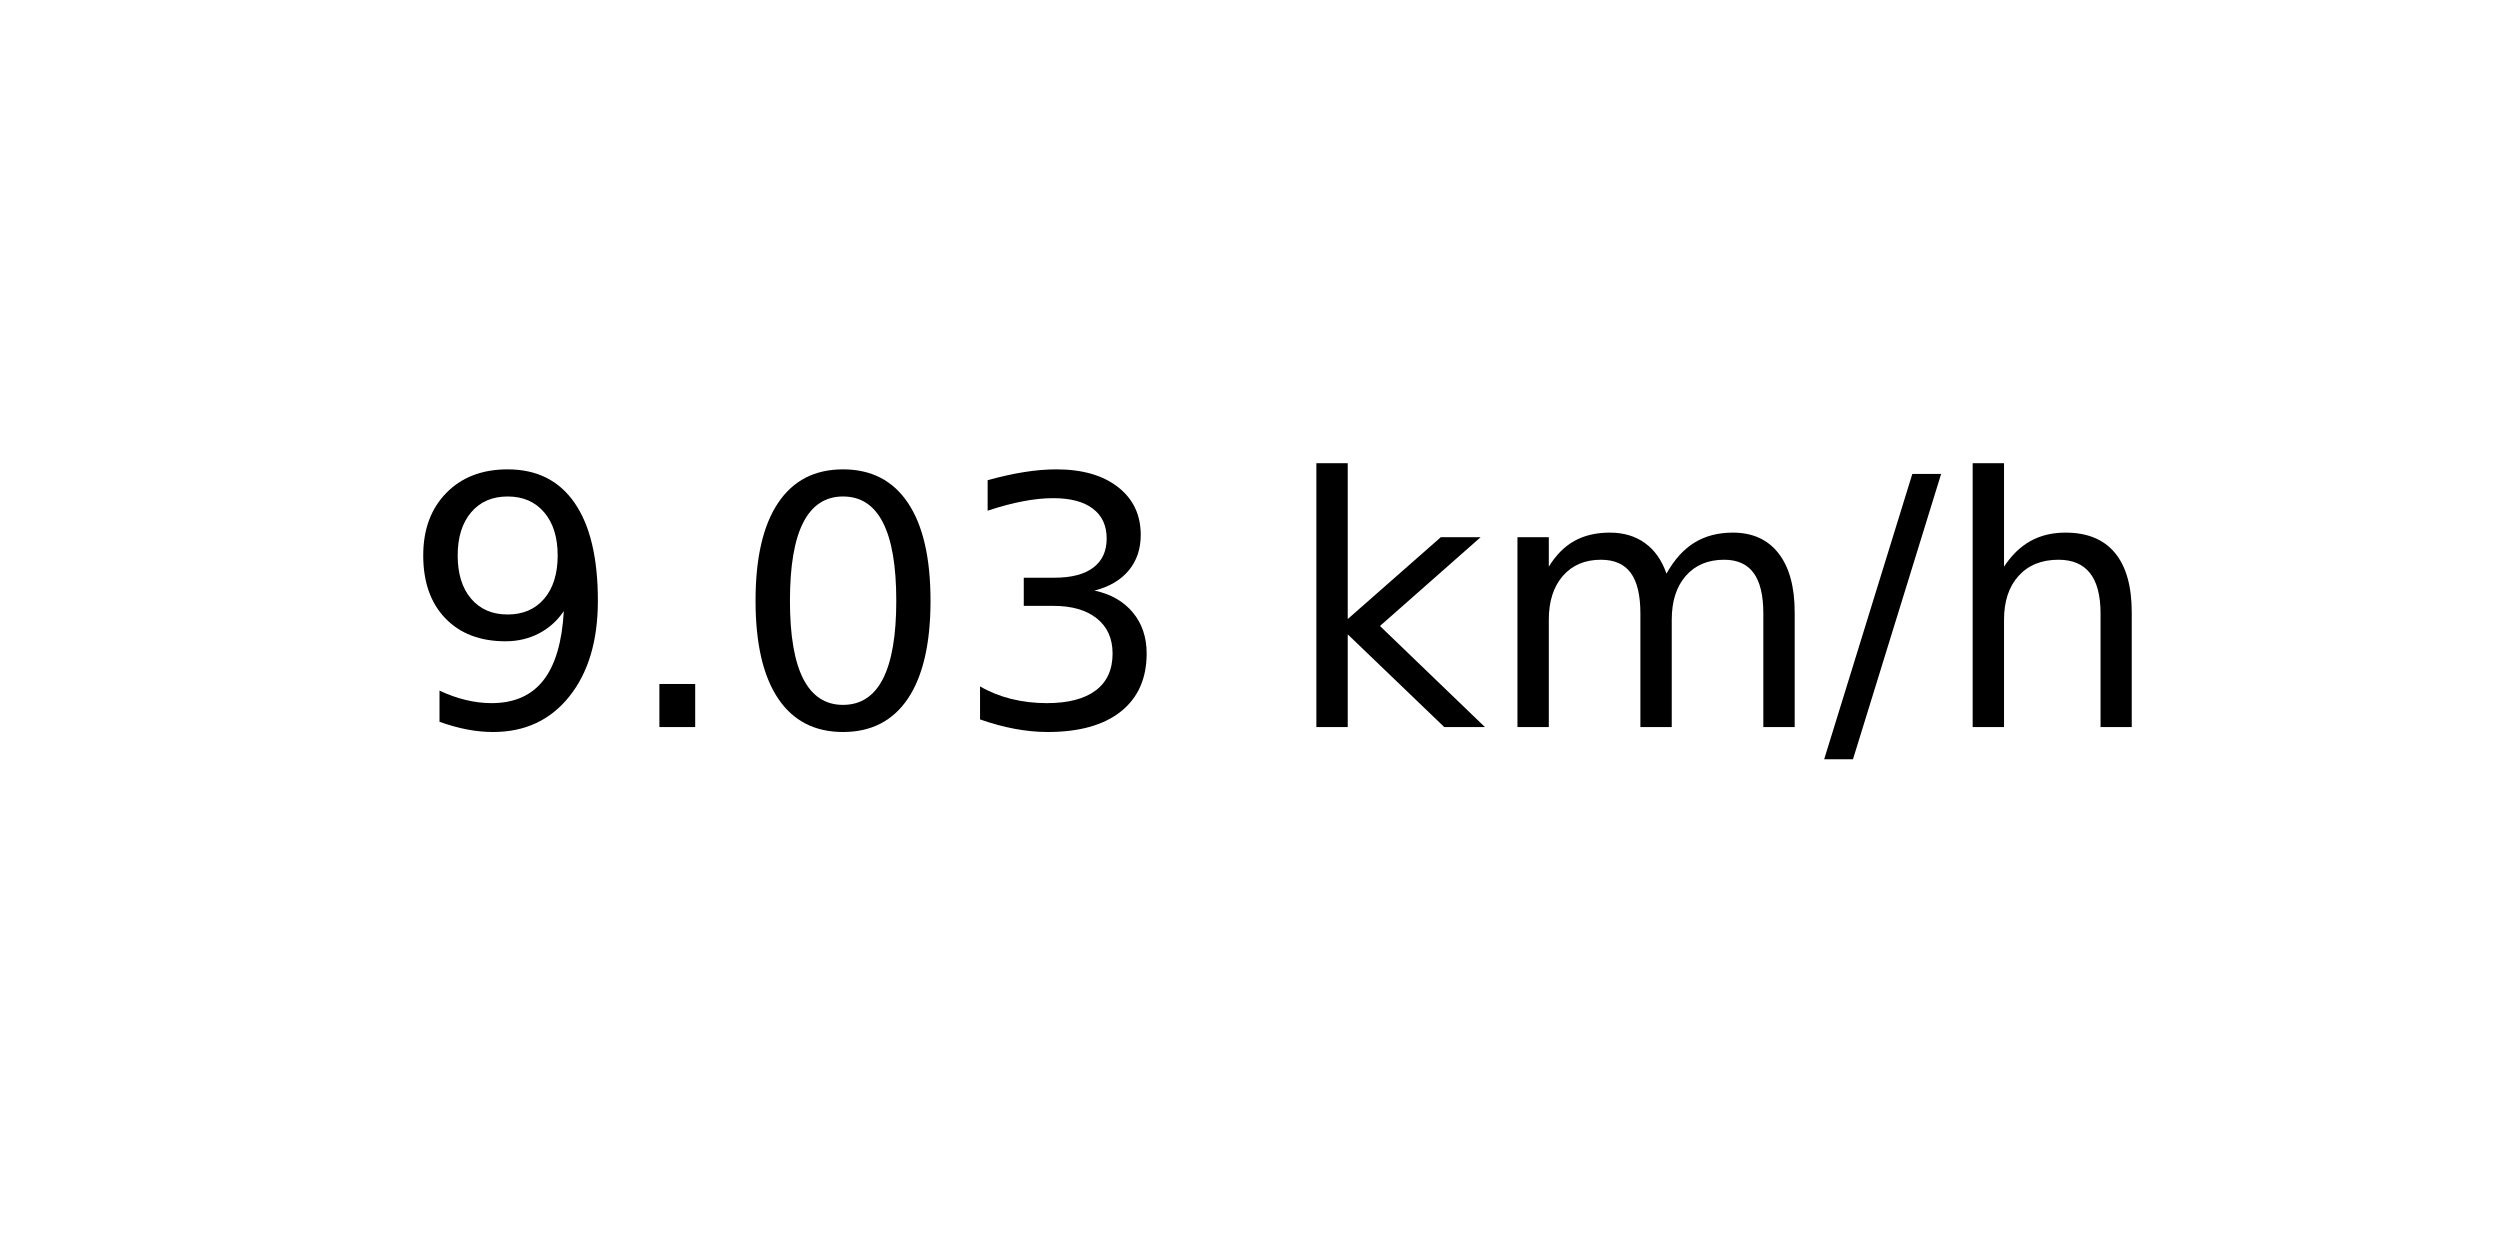
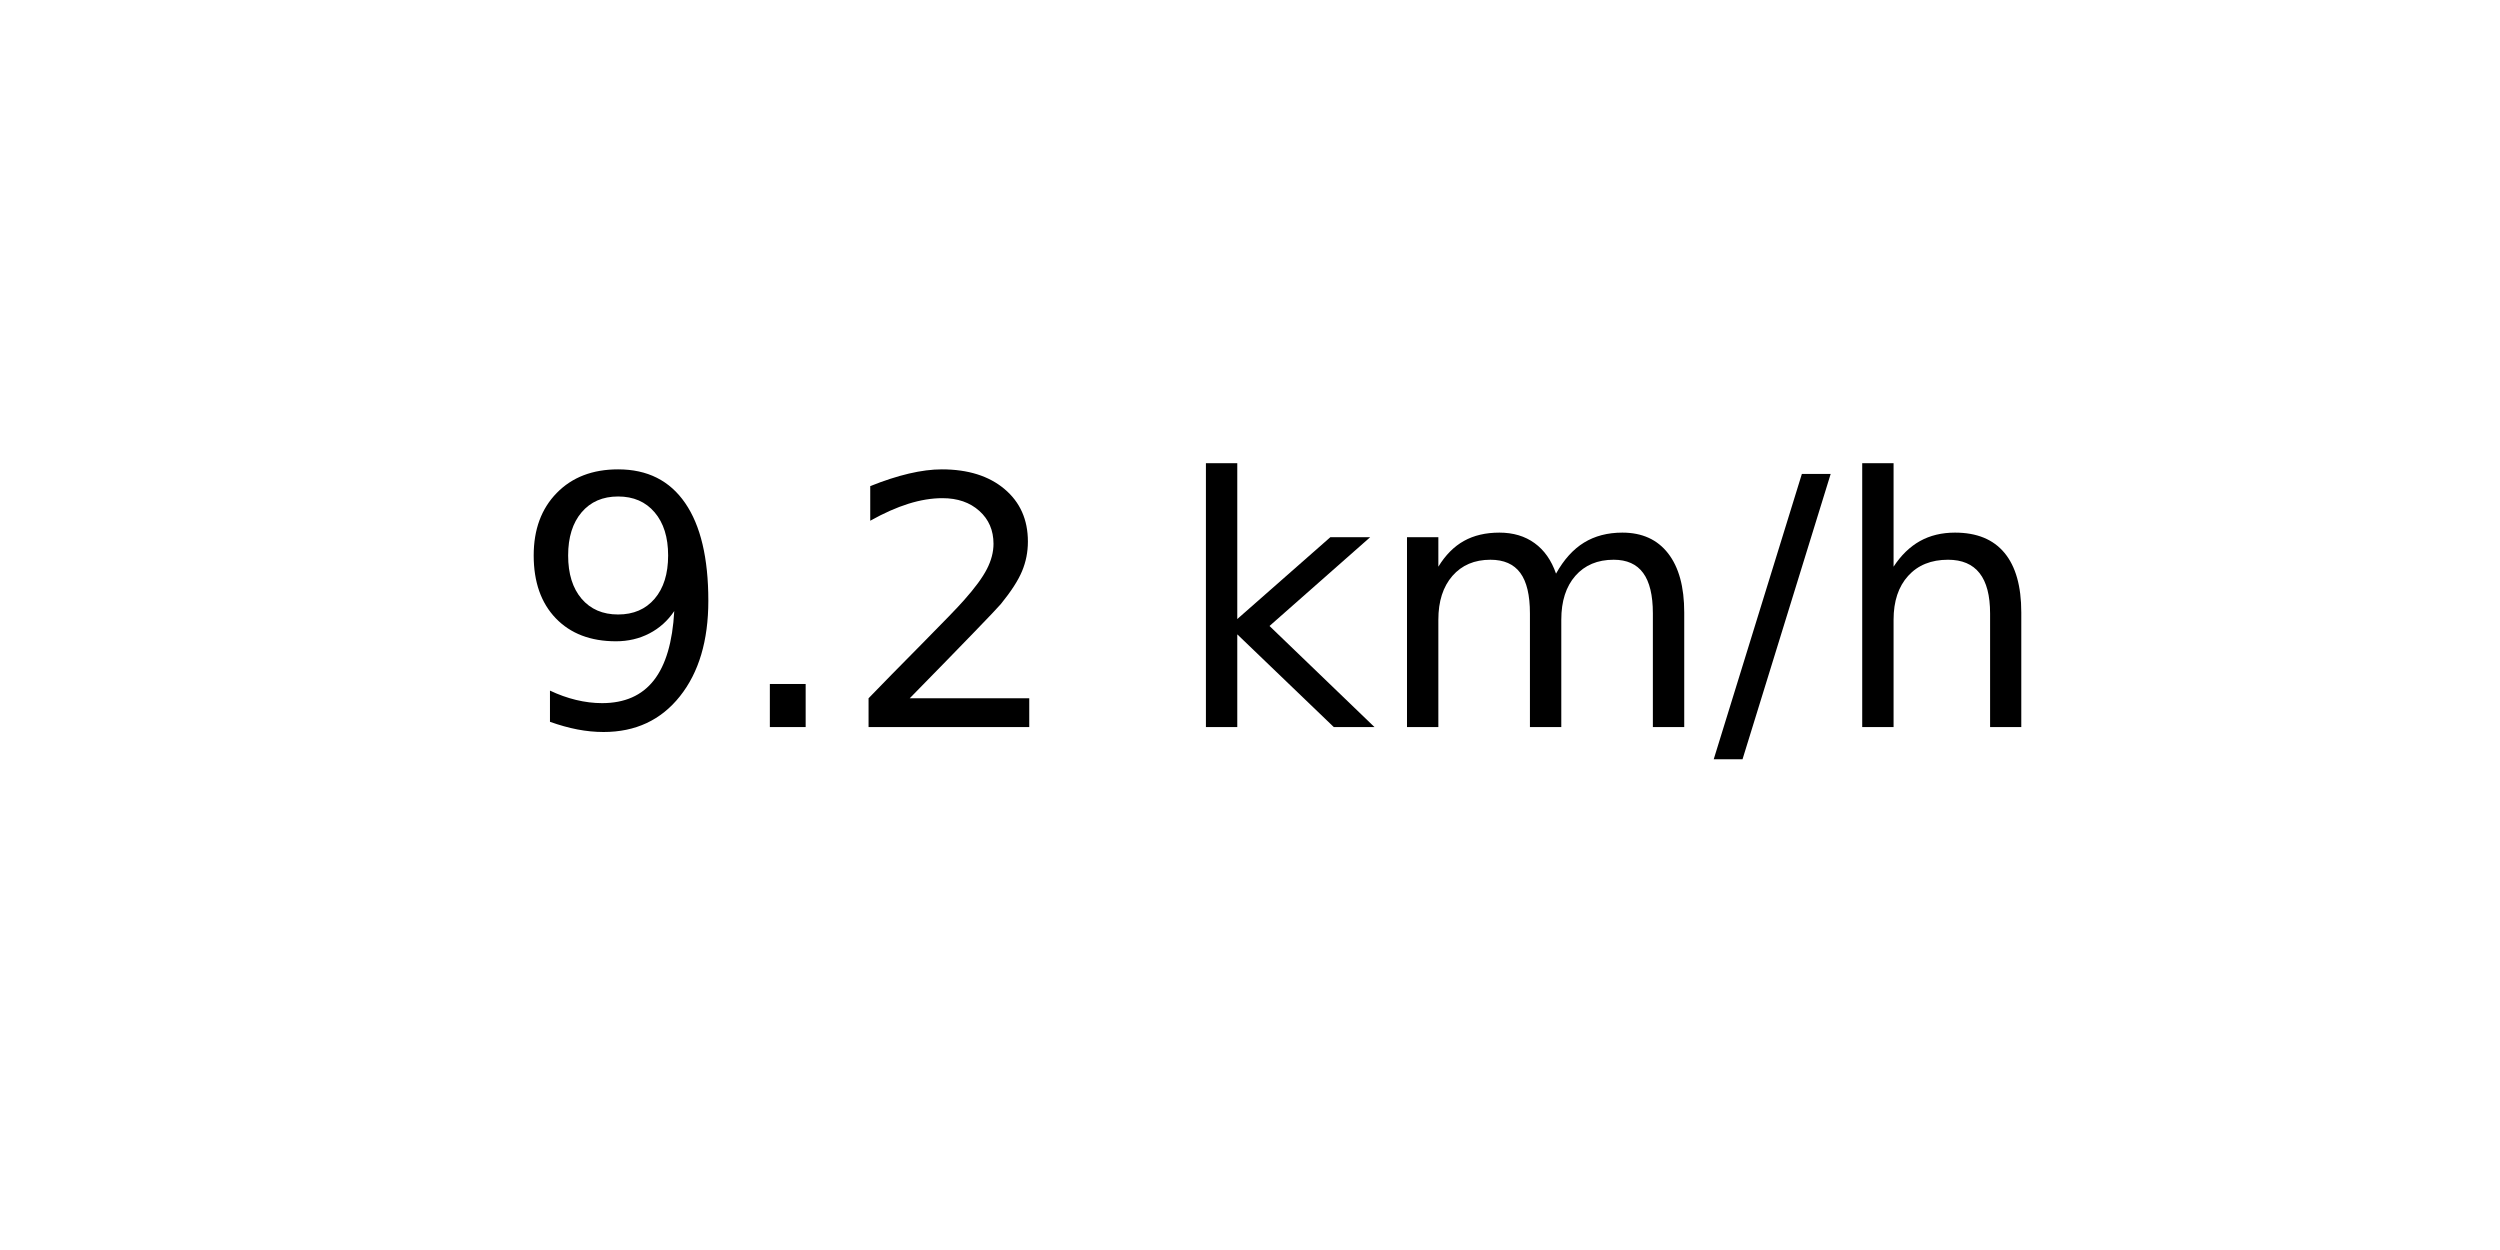
<svg xmlns="http://www.w3.org/2000/svg" xmlns:xlink="http://www.w3.org/1999/xlink" width="72pt" height="36pt" viewBox="0 0 72 36" version="1.1">
  <defs>
    <style type="text/css">*{stroke-linejoin: round; stroke-linecap: butt}</style>
  </defs>
  <g id="figure_1">
    <g id="axes_1">
      <g id="text_1">
-         <g transform="translate(11.55937 20.93937) scale(0.1 -0.1)">
+         <g transform="translate(14.74062 20.93937) scale(0.1 -0.1)">
          <defs>
            <path id="DejaVuSans-39" d="M 703 97  L 703 672  Q 941 559 1184 500  Q 1428 441 1663 441  Q 2288 441 2617 861  Q 2947 1281 2994 2138  Q 2813 1869 2534 1725  Q 2256 1581 1919 1581  Q 1219 1581 811 2004  Q 403 2428 403 3163  Q 403 3881 828 4315  Q 1253 4750 1959 4750  Q 2769 4750 3195 4129  Q 3622 3509 3622 2328  Q 3622 1225 3098 567  Q 2575 -91 1691 -91  Q 1453 -91 1209 -44  Q 966 3 703 97  z M 1959 2075  Q 2384 2075 2632 2365  Q 2881 2656 2881 3163  Q 2881 3666 2632 3958  Q 2384 4250 1959 4250  Q 1534 4250 1286 3958  Q 1038 3666 1038 3163  Q 1038 2656 1286 2365  Q 1534 2075 1959 2075  z " transform="scale(0.015625)" />
            <path id="DejaVuSans-2e" d="M 684 794  L 1344 794  L 1344 0  L 684 0  L 684 794  z " transform="scale(0.015625)" />
-             <path id="DejaVuSans-30" d="M 2034 4250  Q 1547 4250 1301 3770  Q 1056 3291 1056 2328  Q 1056 1369 1301 889  Q 1547 409 2034 409  Q 2525 409 2770 889  Q 3016 1369 3016 2328  Q 3016 3291 2770 3770  Q 2525 4250 2034 4250  z M 2034 4750  Q 2819 4750 3233 4129  Q 3647 3509 3647 2328  Q 3647 1150 3233 529  Q 2819 -91 2034 -91  Q 1250 -91 836 529  Q 422 1150 422 2328  Q 422 3509 836 4129  Q 1250 4750 2034 4750  z " transform="scale(0.015625)" />
-             <path id="DejaVuSans-33" d="M 2597 2516  Q 3050 2419 3304 2112  Q 3559 1806 3559 1356  Q 3559 666 3084 287  Q 2609 -91 1734 -91  Q 1441 -91 1130 -33  Q 819 25 488 141  L 488 750  Q 750 597 1062 519  Q 1375 441 1716 441  Q 2309 441 2620 675  Q 2931 909 2931 1356  Q 2931 1769 2642 2001  Q 2353 2234 1838 2234  L 1294 2234  L 1294 2753  L 1863 2753  Q 2328 2753 2575 2939  Q 2822 3125 2822 3475  Q 2822 3834 2567 4026  Q 2313 4219 1838 4219  Q 1578 4219 1281 4162  Q 984 4106 628 3988  L 628 4550  Q 988 4650 1302 4700  Q 1616 4750 1894 4750  Q 2613 4750 3031 4423  Q 3450 4097 3450 3541  Q 3450 3153 3228 2886  Q 3006 2619 2597 2516  z " transform="scale(0.015625)" />
+             <path id="DejaVuSans-32" d="M 1228 531  L 3431 531  L 3431 0  L 469 0  L 469 531  Q 828 903 1448 1529  Q 2069 2156 2228 2338  Q 2531 2678 2651 2914  Q 2772 3150 2772 3378  Q 2772 3750 2511 3984  Q 2250 4219 1831 4219  Q 1534 4219 1204 4116  Q 875 4013 500 3803  L 500 4441  Q 881 4594 1212 4672  Q 1544 4750 1819 4750  Q 2544 4750 2975 4387  Q 3406 4025 3406 3419  Q 3406 3131 3298 2873  Q 3191 2616 2906 2266  Q 2828 2175 2409 1742  Q 1991 1309 1228 531  z " transform="scale(0.015625)" />
            <path id="DejaVuSans-20" transform="scale(0.015625)" />
            <path id="DejaVuSans-6b" d="M 581 4863  L 1159 4863  L 1159 1991  L 2875 3500  L 3609 3500  L 1753 1863  L 3688 0  L 2938 0  L 1159 1709  L 1159 0  L 581 0  L 581 4863  z " transform="scale(0.015625)" />
            <path id="DejaVuSans-6d" d="M 3328 2828  Q 3544 3216 3844 3400  Q 4144 3584 4550 3584  Q 5097 3584 5394 3201  Q 5691 2819 5691 2113  L 5691 0  L 5113 0  L 5113 2094  Q 5113 2597 4934 2840  Q 4756 3084 4391 3084  Q 3944 3084 3684 2787  Q 3425 2491 3425 1978  L 3425 0  L 2847 0  L 2847 2094  Q 2847 2600 2669 2842  Q 2491 3084 2119 3084  Q 1678 3084 1418 2786  Q 1159 2488 1159 1978  L 1159 0  L 581 0  L 581 3500  L 1159 3500  L 1159 2956  Q 1356 3278 1631 3431  Q 1906 3584 2284 3584  Q 2666 3584 2933 3390  Q 3200 3197 3328 2828  z " transform="scale(0.015625)" />
            <path id="DejaVuSans-2f" d="M 1625 4666  L 2156 4666  L 531 -594  L 0 -594  L 1625 4666  z " transform="scale(0.015625)" />
            <path id="DejaVuSans-68" d="M 3513 2113  L 3513 0  L 2938 0  L 2938 2094  Q 2938 2591 2744 2837  Q 2550 3084 2163 3084  Q 1697 3084 1428 2787  Q 1159 2491 1159 1978  L 1159 0  L 581 0  L 581 4863  L 1159 4863  L 1159 2956  Q 1366 3272 1645 3428  Q 1925 3584 2291 3584  Q 2894 3584 3203 3211  Q 3513 2838 3513 2113  z " transform="scale(0.015625)" />
          </defs>
          <use xlink:href="#DejaVuSans-39" />
          <use xlink:href="#DejaVuSans-2e" x="63.623" />
-           <use xlink:href="#DejaVuSans-30" x="95.41" />
-           <use xlink:href="#DejaVuSans-33" x="159.033" />
-           <use xlink:href="#DejaVuSans-20" x="222.656" />
-           <use xlink:href="#DejaVuSans-6b" x="254.443" />
-           <use xlink:href="#DejaVuSans-6d" x="312.354" />
-           <use xlink:href="#DejaVuSans-2f" x="409.766" />
-           <use xlink:href="#DejaVuSans-68" x="443.457" />
+           <use xlink:href="#DejaVuSans-32" x="95.41" />
+           <use xlink:href="#DejaVuSans-20" x="159.033" />
+           <use xlink:href="#DejaVuSans-6b" x="190.82" />
+           <use xlink:href="#DejaVuSans-6d" x="248.73" />
+           <use xlink:href="#DejaVuSans-2f" x="346.143" />
+           <use xlink:href="#DejaVuSans-68" x="379.834" />
        </g>
      </g>
    </g>
  </g>
</svg>
